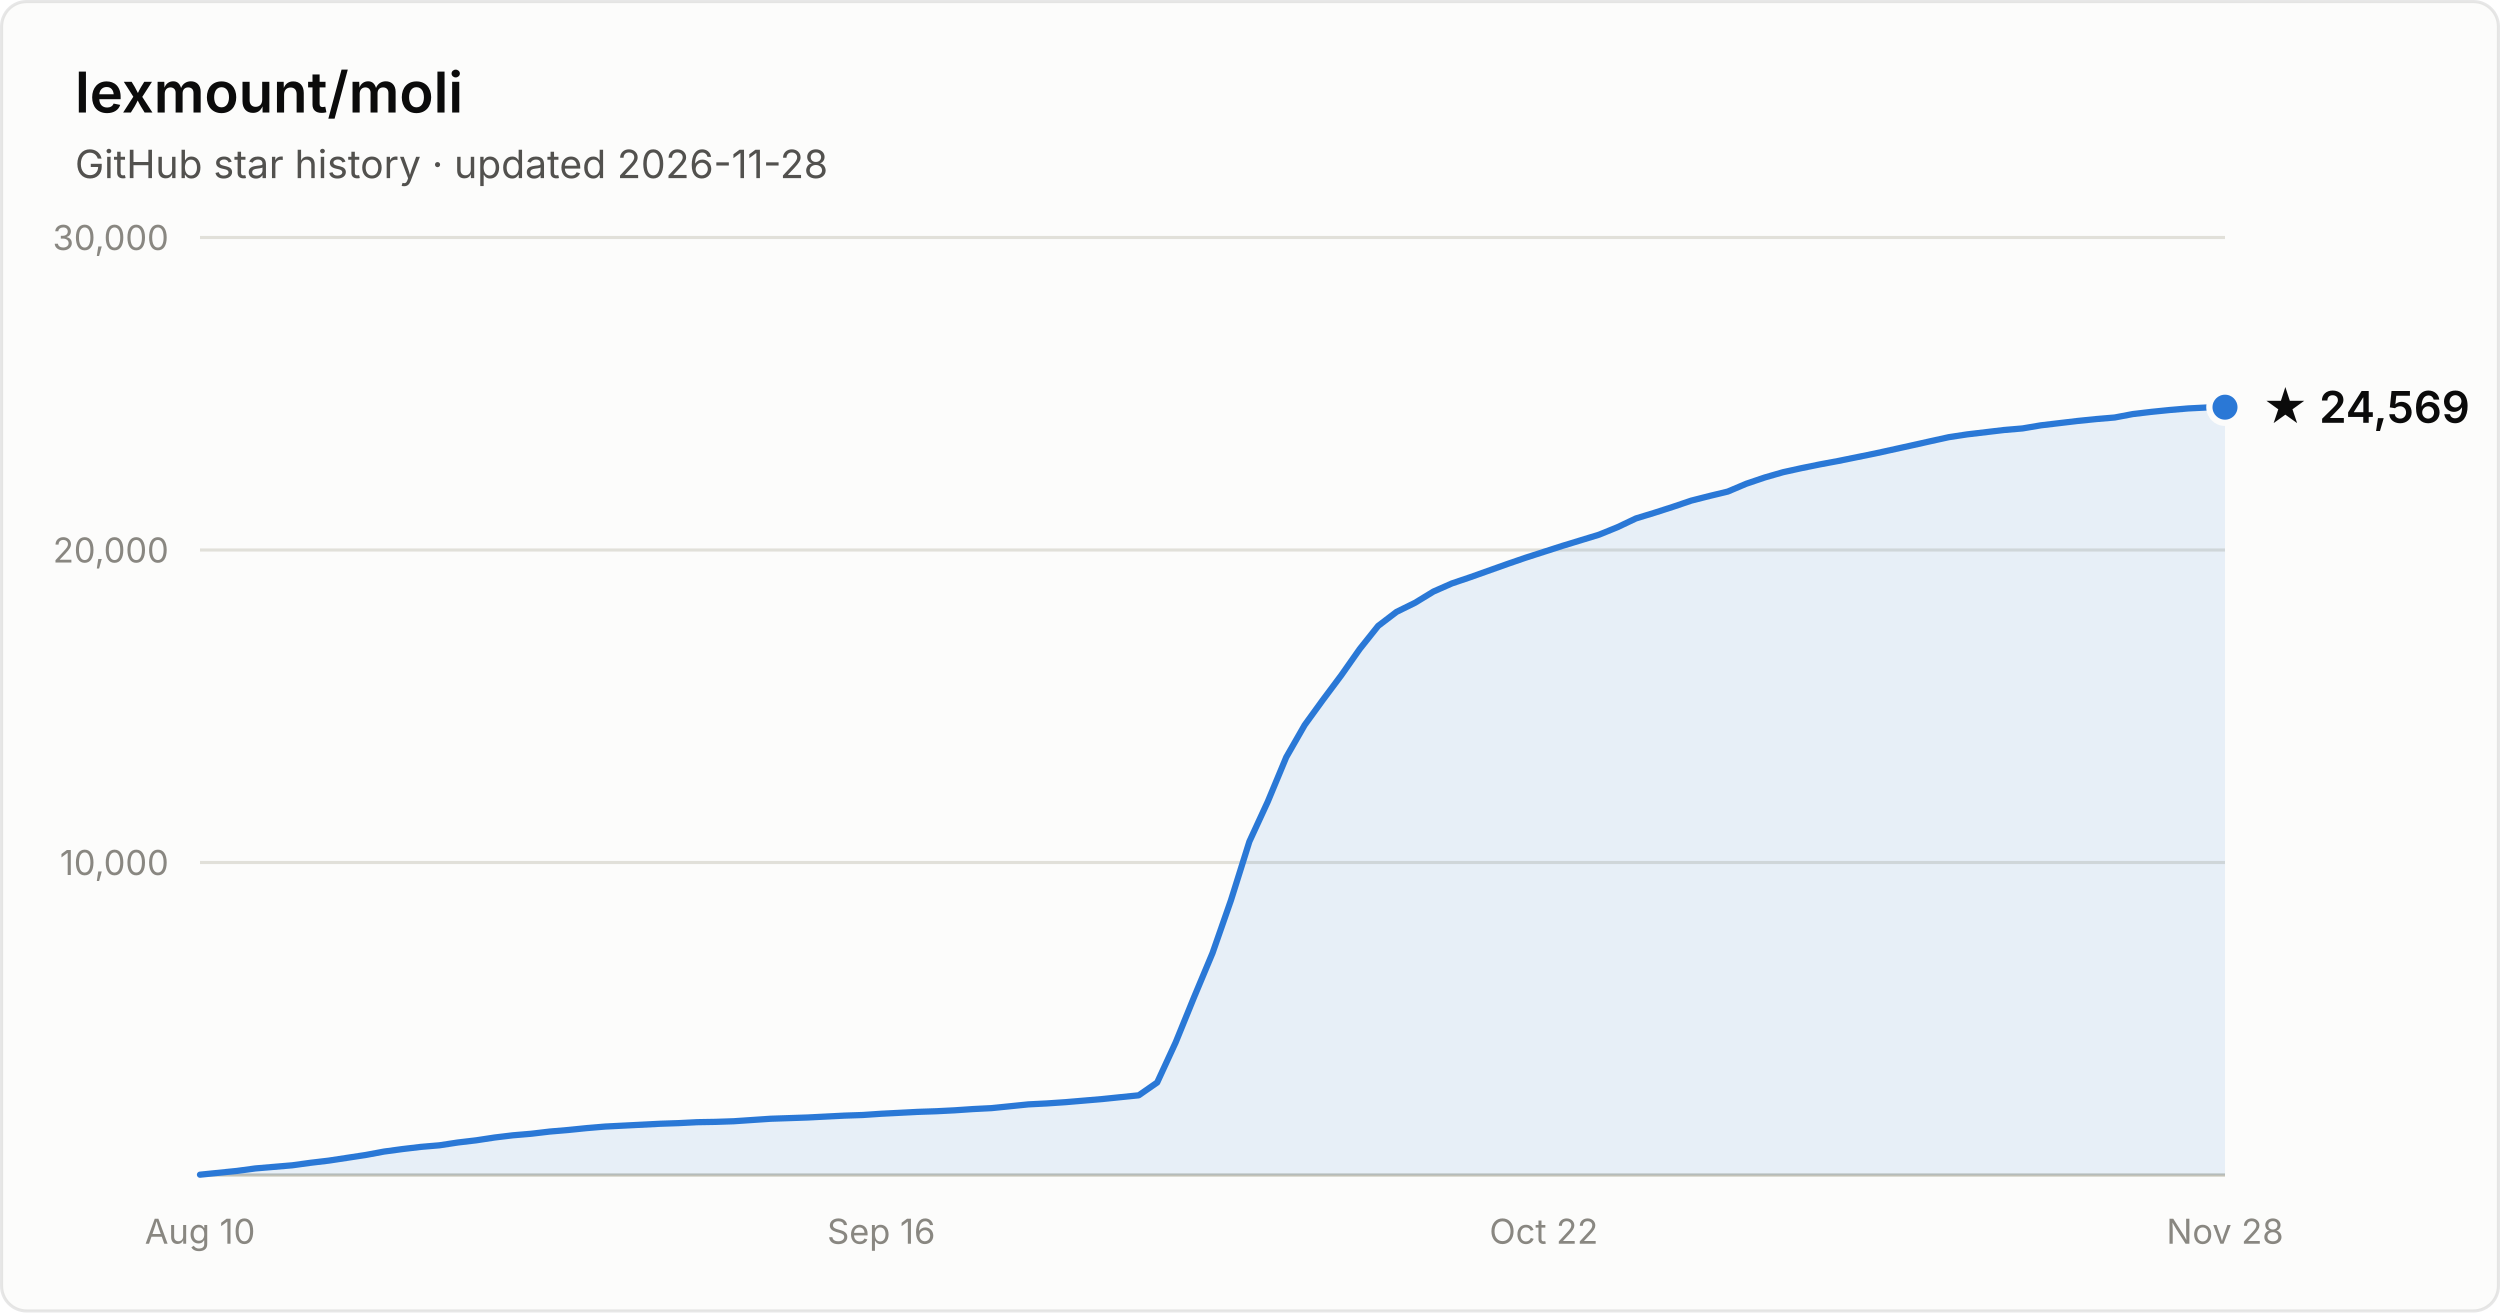
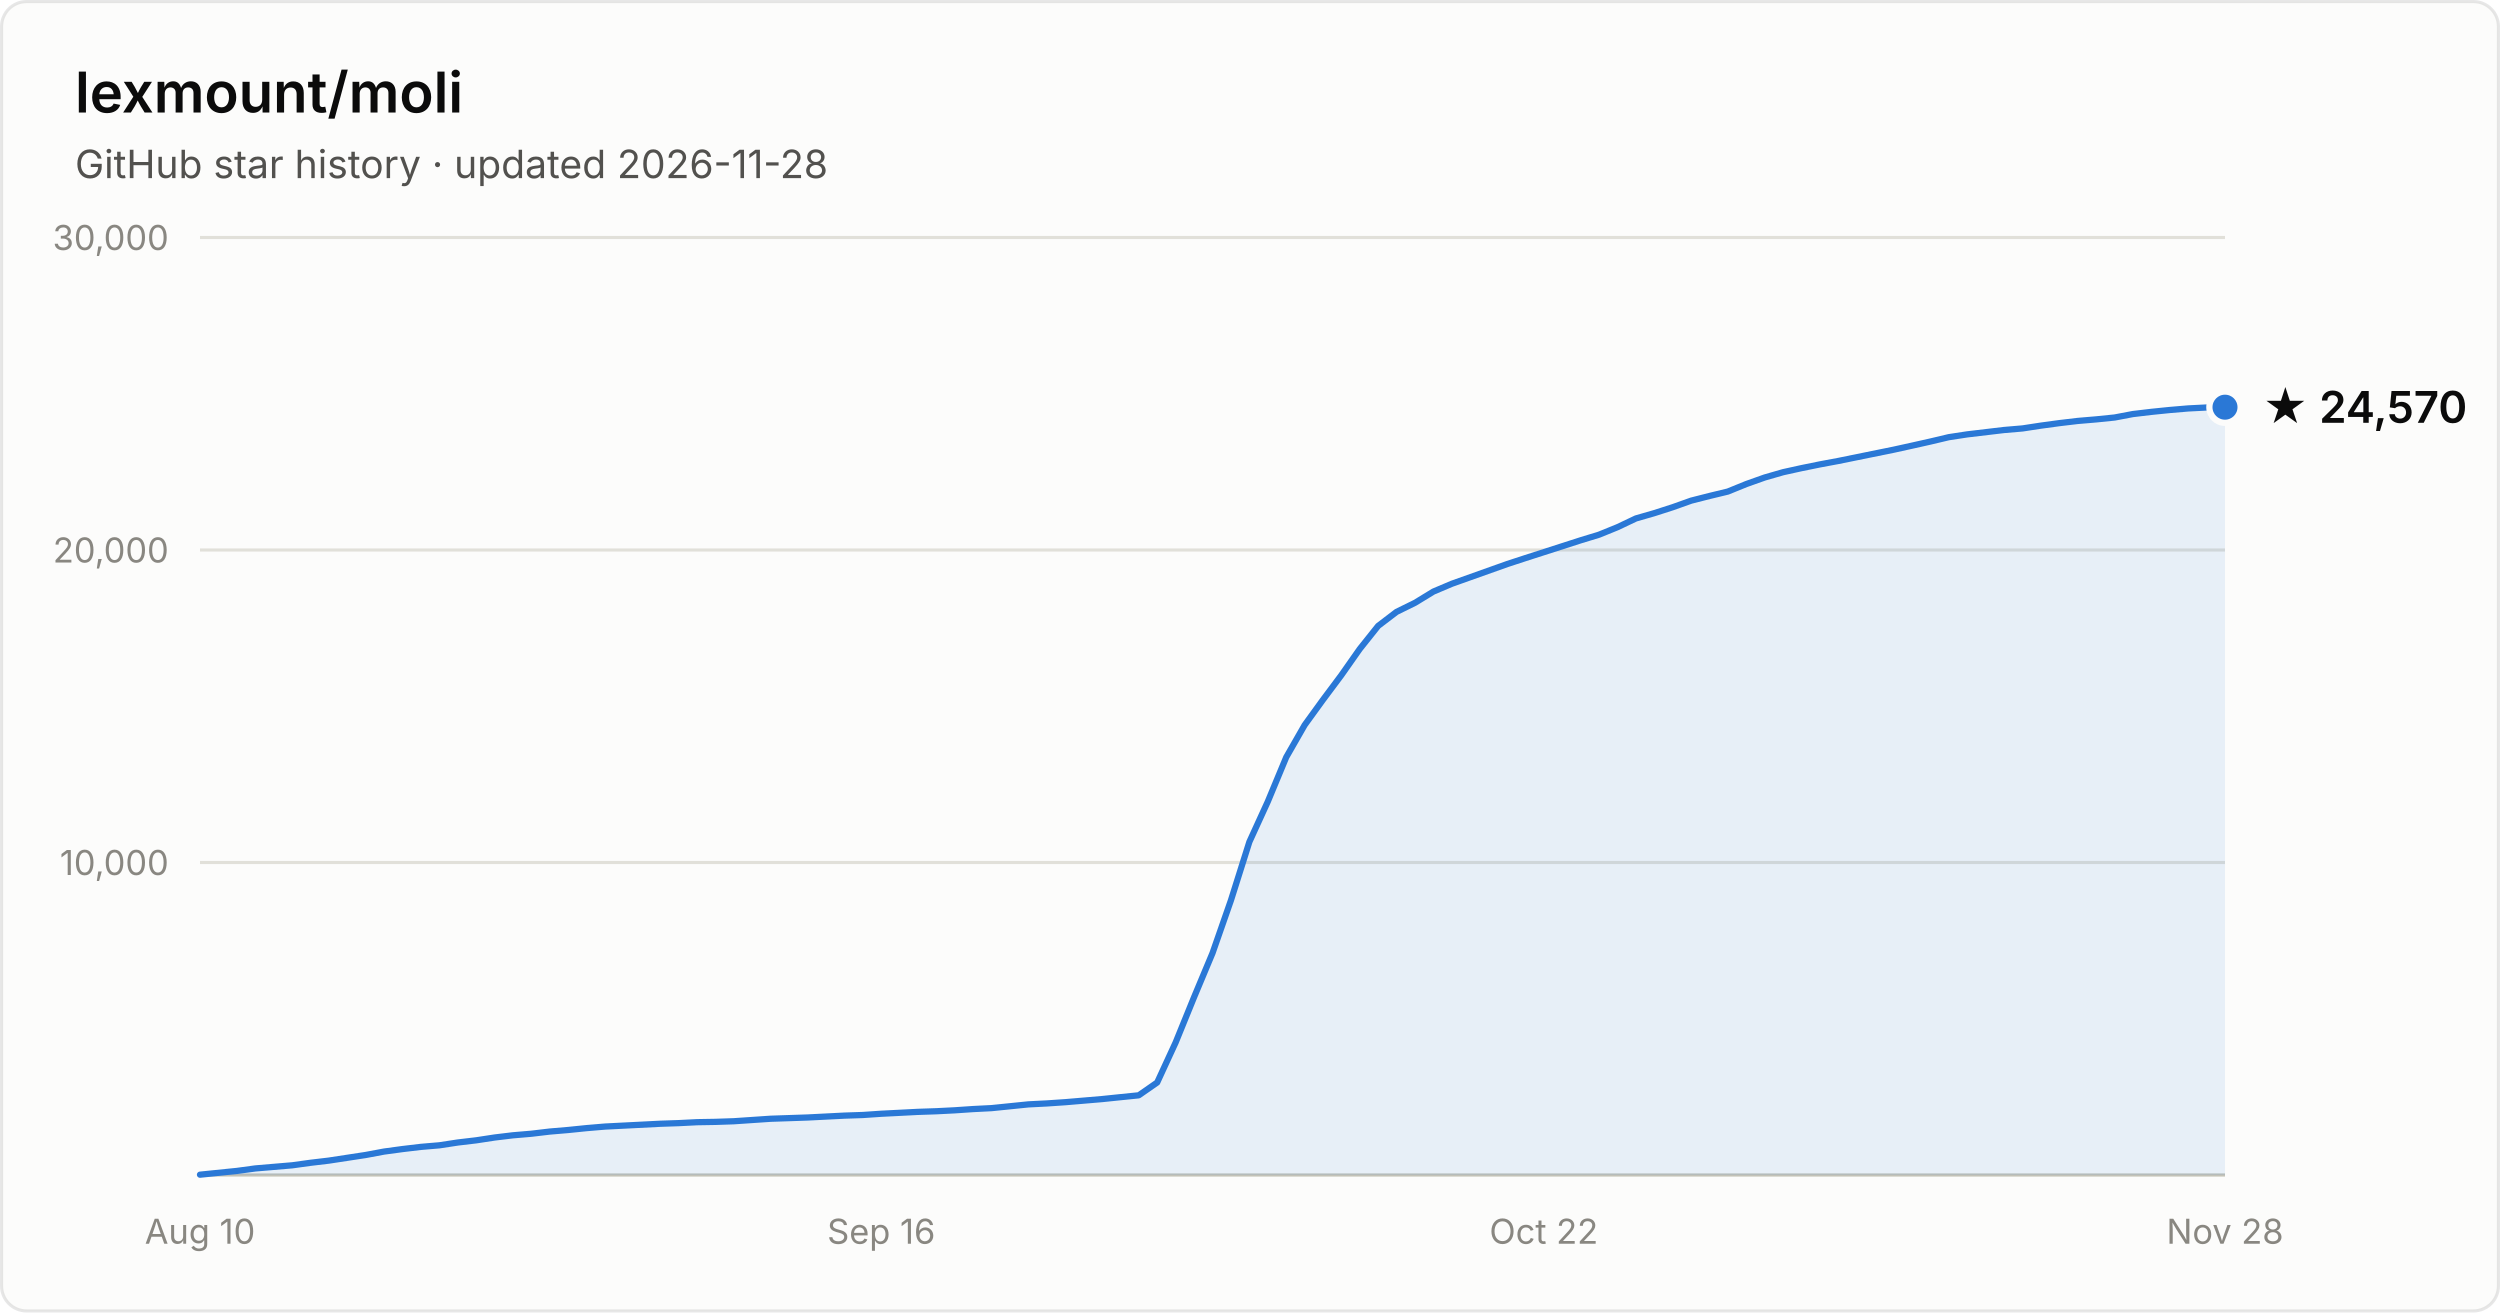
- <svg xmlns="http://www.w3.org/2000/svg" width="800" height="420" viewBox="0 0 800 420" font-family="system-ui, -apple-system, Segoe UI, sans-serif" role="img" aria-label="Star history of lexmount/moli: 24,569 stars as of 2026-11-28">
+ <svg xmlns="http://www.w3.org/2000/svg" width="800" height="420" viewBox="0 0 800 420" font-family="system-ui, -apple-system, Segoe UI, sans-serif" role="img" aria-label="Star history of lexmount/moli: 24,570 stars as of 2026-11-28">
  <rect x="0.5" y="0.5" width="799" height="419" rx="8" fill="#fcfcfb" stroke="rgba(11,11,11,0.10)" />
  <text x="24" y="36" fill="#0b0b0b" font-size="18" font-weight="600">lexmount/moli</text>
  <text x="24" y="57" fill="#52514e" font-size="12.5">GitHub star history · updated 2026-11-28</text>
  <line x1="64" y1="276.0" x2="712" y2="276.0" stroke="#e1e0d9" stroke-width="1" />
  <text x="54" y="280.0" text-anchor="end" fill="#898781" font-size="11" style="font-variant-numeric:tabular-nums">10,000</text>
  <line x1="64" y1="176.0" x2="712" y2="176.0" stroke="#e1e0d9" stroke-width="1" />
  <text x="54" y="180.0" text-anchor="end" fill="#898781" font-size="11" style="font-variant-numeric:tabular-nums">20,000</text>
  <line x1="64" y1="76.0" x2="712" y2="76.0" stroke="#e1e0d9" stroke-width="1" />
  <text x="54" y="80.0" text-anchor="end" fill="#898781" font-size="11" style="font-variant-numeric:tabular-nums">30,000</text>
  <line x1="64" y1="376" x2="712" y2="376" stroke="#c3c2b7" stroke-width="1" />
  <text x="64.0" y="398" text-anchor="middle" fill="#898781" font-size="11" style="font-variant-numeric:tabular-nums">Aug 10</text>
  <text x="282.0" y="398" text-anchor="middle" fill="#898781" font-size="11" style="font-variant-numeric:tabular-nums">Sep 16</text>
  <text x="494.0" y="398" text-anchor="middle" fill="#898781" font-size="11" style="font-variant-numeric:tabular-nums">Oct 22</text>
  <text x="712.0" y="398" text-anchor="middle" fill="#898781" font-size="11" style="font-variant-numeric:tabular-nums">Nov 28</text>
-   <path d="M64.0 375.9 L69.9 375.3 L75.8 374.7 L81.7 373.9 L87.6 373.4 L93.5 372.9 L99.3 372.1 L105.2 371.4 L111.1 370.5 L117.0 369.6 L122.9 368.5 L128.8 367.7 L134.7 367.0 L140.6 366.5 L146.5 365.6 L152.4 364.9 L158.3 364.0 L164.1 363.3 L170.0 362.8 L175.9 362.1 L181.8 361.6 L187.7 361.0 L193.6 360.5 L199.5 360.2 L205.4 359.9 L211.3 359.6 L217.2 359.4 L223.1 359.1 L228.9 359.0 L234.8 358.8 L240.7 358.4 L246.6 358.0 L252.5 357.8 L258.4 357.6 L264.3 357.3 L270.2 357.0 L276.1 356.8 L282.0 356.4 L287.9 356.1 L293.7 355.8 L299.6 355.6 L305.5 355.3 L311.4 354.9 L317.3 354.6 L323.2 354.0 L329.1 353.4 L335.0 353.1 L340.9 352.7 L346.8 352.2 L352.7 351.7 L358.5 351.1 L364.4 350.5 L370.3 346.4 L376.2 333.6 L382.1 319.1 L388.0 305.0 L393.9 288.1 L399.8 269.3 L405.7 256.5 L411.6 242.3 L417.5 232.0 L423.3 224.0 L429.2 216.1 L435.1 207.7 L441.0 200.3 L446.9 195.8 L452.8 192.9 L458.7 189.3 L464.6 186.7 L470.5 184.7 L476.4 182.6 L482.3 180.5 L488.1 178.5 L494.0 176.6 L499.9 174.7 L505.8 172.9 L511.7 171.1 L517.6 168.7 L523.5 165.9 L529.4 164.1 L535.3 162.2 L541.2 160.2 L547.1 158.7 L552.9 157.3 L558.8 154.8 L564.7 152.8 L570.6 151.1 L576.5 149.8 L582.4 148.6 L588.3 147.5 L594.2 146.3 L600.1 145.1 L606.0 143.8 L611.9 142.5 L617.7 141.2 L623.6 139.9 L629.5 139.0 L635.4 138.3 L641.3 137.6 L647.2 137.1 L653.1 136.1 L659.0 135.4 L664.9 134.7 L670.8 134.1 L676.7 133.6 L682.5 132.5 L688.4 131.8 L694.3 131.2 L700.2 130.7 L706.1 130.4 L712.0 130.3 L712.0 376 L64.0 376 Z" fill="#2a78d6" fill-opacity="0.1" />
-   <path d="M64.0 375.9 L69.9 375.3 L75.8 374.7 L81.7 373.9 L87.6 373.4 L93.5 372.9 L99.3 372.1 L105.2 371.4 L111.1 370.5 L117.0 369.6 L122.9 368.5 L128.8 367.7 L134.7 367.0 L140.6 366.5 L146.5 365.6 L152.4 364.9 L158.3 364.0 L164.1 363.3 L170.0 362.8 L175.9 362.1 L181.8 361.6 L187.7 361.0 L193.6 360.5 L199.5 360.2 L205.4 359.9 L211.3 359.6 L217.2 359.4 L223.1 359.1 L228.9 359.0 L234.8 358.8 L240.7 358.4 L246.6 358.0 L252.5 357.8 L258.4 357.6 L264.3 357.3 L270.2 357.0 L276.1 356.8 L282.0 356.4 L287.9 356.1 L293.7 355.8 L299.6 355.6 L305.5 355.3 L311.4 354.9 L317.3 354.6 L323.2 354.0 L329.1 353.4 L335.0 353.1 L340.9 352.7 L346.8 352.2 L352.7 351.7 L358.5 351.1 L364.4 350.5 L370.3 346.4 L376.2 333.6 L382.1 319.1 L388.0 305.0 L393.9 288.1 L399.8 269.3 L405.7 256.5 L411.6 242.3 L417.5 232.0 L423.3 224.0 L429.2 216.1 L435.1 207.7 L441.0 200.3 L446.9 195.8 L452.8 192.9 L458.7 189.3 L464.6 186.7 L470.5 184.7 L476.4 182.6 L482.3 180.5 L488.1 178.5 L494.0 176.6 L499.9 174.7 L505.8 172.9 L511.7 171.1 L517.6 168.7 L523.5 165.9 L529.4 164.1 L535.3 162.2 L541.2 160.2 L547.1 158.7 L552.9 157.3 L558.8 154.8 L564.7 152.8 L570.6 151.1 L576.5 149.8 L582.4 148.6 L588.3 147.5 L594.2 146.3 L600.1 145.1 L606.0 143.8 L611.9 142.5 L617.7 141.2 L623.6 139.9 L629.5 139.0 L635.4 138.3 L641.3 137.6 L647.2 137.1 L653.1 136.1 L659.0 135.4 L664.9 134.7 L670.8 134.1 L676.7 133.6 L682.5 132.5 L688.4 131.8 L694.3 131.2 L700.2 130.7 L706.1 130.4 L712.0 130.3" fill="none" stroke="#2a78d6" stroke-width="2" stroke-linejoin="round" stroke-linecap="round" />
+   <path d="M64.0 375.9 L69.9 375.3 L75.8 374.7 L81.7 373.9 L87.6 373.4 L93.5 372.9 L99.3 372.1 L105.2 371.4 L111.1 370.5 L117.0 369.6 L122.9 368.5 L128.8 367.7 L134.7 367.0 L140.6 366.5 L146.5 365.6 L152.4 364.9 L158.3 364.0 L164.1 363.3 L170.0 362.8 L175.9 362.1 L181.8 361.6 L187.7 361.0 L193.6 360.5 L199.5 360.2 L205.4 359.9 L211.3 359.6 L217.2 359.4 L223.1 359.1 L228.9 359.0 L234.8 358.8 L240.7 358.4 L246.6 358.0 L252.5 357.8 L258.4 357.6 L264.3 357.3 L270.2 357.0 L276.1 356.8 L282.0 356.4 L287.9 356.1 L293.7 355.8 L299.6 355.6 L305.5 355.3 L311.4 354.9 L317.3 354.6 L323.2 354.0 L329.1 353.4 L335.0 353.1 L340.9 352.7 L346.8 352.2 L352.7 351.7 L358.5 351.1 L364.4 350.5 L370.3 346.4 L376.2 333.6 L382.1 319.1 L388.0 305.0 L393.9 288.1 L399.8 269.4 L405.7 256.5 L411.6 242.3 L417.5 232.0 L423.3 224.0 L429.2 216.1 L435.1 207.7 L441.0 200.3 L446.9 195.8 L452.8 192.9 L458.7 189.3 L464.6 186.8 L470.5 184.7 L476.4 182.6 L482.3 180.5 L488.1 178.6 L494.0 176.7 L499.9 174.8 L505.8 172.9 L511.7 171.1 L517.6 168.7 L523.5 165.9 L529.4 164.2 L535.3 162.3 L541.2 160.2 L547.1 158.7 L552.9 157.3 L558.8 154.9 L564.7 152.8 L570.6 151.1 L576.5 149.8 L582.4 148.6 L588.3 147.5 L594.2 146.3 L600.1 145.1 L606.0 143.9 L611.9 142.6 L617.7 141.3 L623.6 139.9 L629.5 139.0 L635.4 138.3 L641.3 137.6 L647.2 137.1 L653.1 136.2 L659.0 135.4 L664.9 134.7 L670.8 134.2 L676.7 133.6 L682.5 132.5 L688.4 131.8 L694.3 131.2 L700.2 130.7 L706.1 130.4 L712.0 130.3 L712.0 376 L64.0 376 Z" fill="#2a78d6" fill-opacity="0.1" />
+   <path d="M64.0 375.9 L69.9 375.3 L75.8 374.7 L81.7 373.9 L87.6 373.4 L93.5 372.9 L99.3 372.1 L105.2 371.4 L111.1 370.5 L117.0 369.6 L122.9 368.5 L128.8 367.7 L134.7 367.0 L140.6 366.5 L146.5 365.6 L152.4 364.9 L158.3 364.0 L164.1 363.3 L170.0 362.8 L175.9 362.1 L181.8 361.6 L187.7 361.0 L193.6 360.5 L199.5 360.2 L205.4 359.9 L211.3 359.6 L217.2 359.4 L223.1 359.1 L228.9 359.0 L234.8 358.8 L240.7 358.4 L246.6 358.0 L252.5 357.8 L258.4 357.6 L264.3 357.3 L270.2 357.0 L276.1 356.8 L282.0 356.4 L287.9 356.1 L293.7 355.8 L299.6 355.6 L305.5 355.3 L311.4 354.9 L317.3 354.6 L323.2 354.0 L329.1 353.4 L335.0 353.1 L340.9 352.7 L346.8 352.2 L352.7 351.7 L358.5 351.1 L364.4 350.5 L370.3 346.4 L376.2 333.6 L382.1 319.1 L388.0 305.0 L393.9 288.1 L399.8 269.4 L405.7 256.5 L411.6 242.3 L417.5 232.0 L423.3 224.0 L429.2 216.1 L435.1 207.7 L441.0 200.3 L446.9 195.8 L452.8 192.9 L458.7 189.3 L464.6 186.8 L470.5 184.7 L476.4 182.6 L482.3 180.5 L488.1 178.6 L494.0 176.7 L499.9 174.8 L505.8 172.9 L511.7 171.1 L517.6 168.7 L523.5 165.9 L529.4 164.2 L535.3 162.3 L541.2 160.2 L547.1 158.7 L552.9 157.3 L558.8 154.9 L564.7 152.8 L570.6 151.1 L576.5 149.8 L582.4 148.6 L588.3 147.5 L594.2 146.3 L600.1 145.1 L606.0 143.9 L611.9 142.6 L617.7 141.3 L623.6 139.9 L629.5 139.0 L635.4 138.3 L641.3 137.6 L647.2 137.1 L653.1 136.2 L659.0 135.4 L664.9 134.7 L670.8 134.2 L676.7 133.6 L682.5 132.5 L688.4 131.8 L694.3 131.2 L700.2 130.7 L706.1 130.4 L712.0 130.3" fill="none" stroke="#2a78d6" stroke-width="2" stroke-linejoin="round" stroke-linecap="round" />
  <circle cx="712.0" cy="130.3" r="5" fill="#2a78d6" stroke="#fcfcfb" stroke-width="2" />
-   <text x="724.0" y="135.3" fill="#0b0b0b" font-size="14" font-weight="600">★ 24,569</text>
+   <text x="724.0" y="135.3" fill="#0b0b0b" font-size="14" font-weight="600">★ 24,570</text>
</svg>
